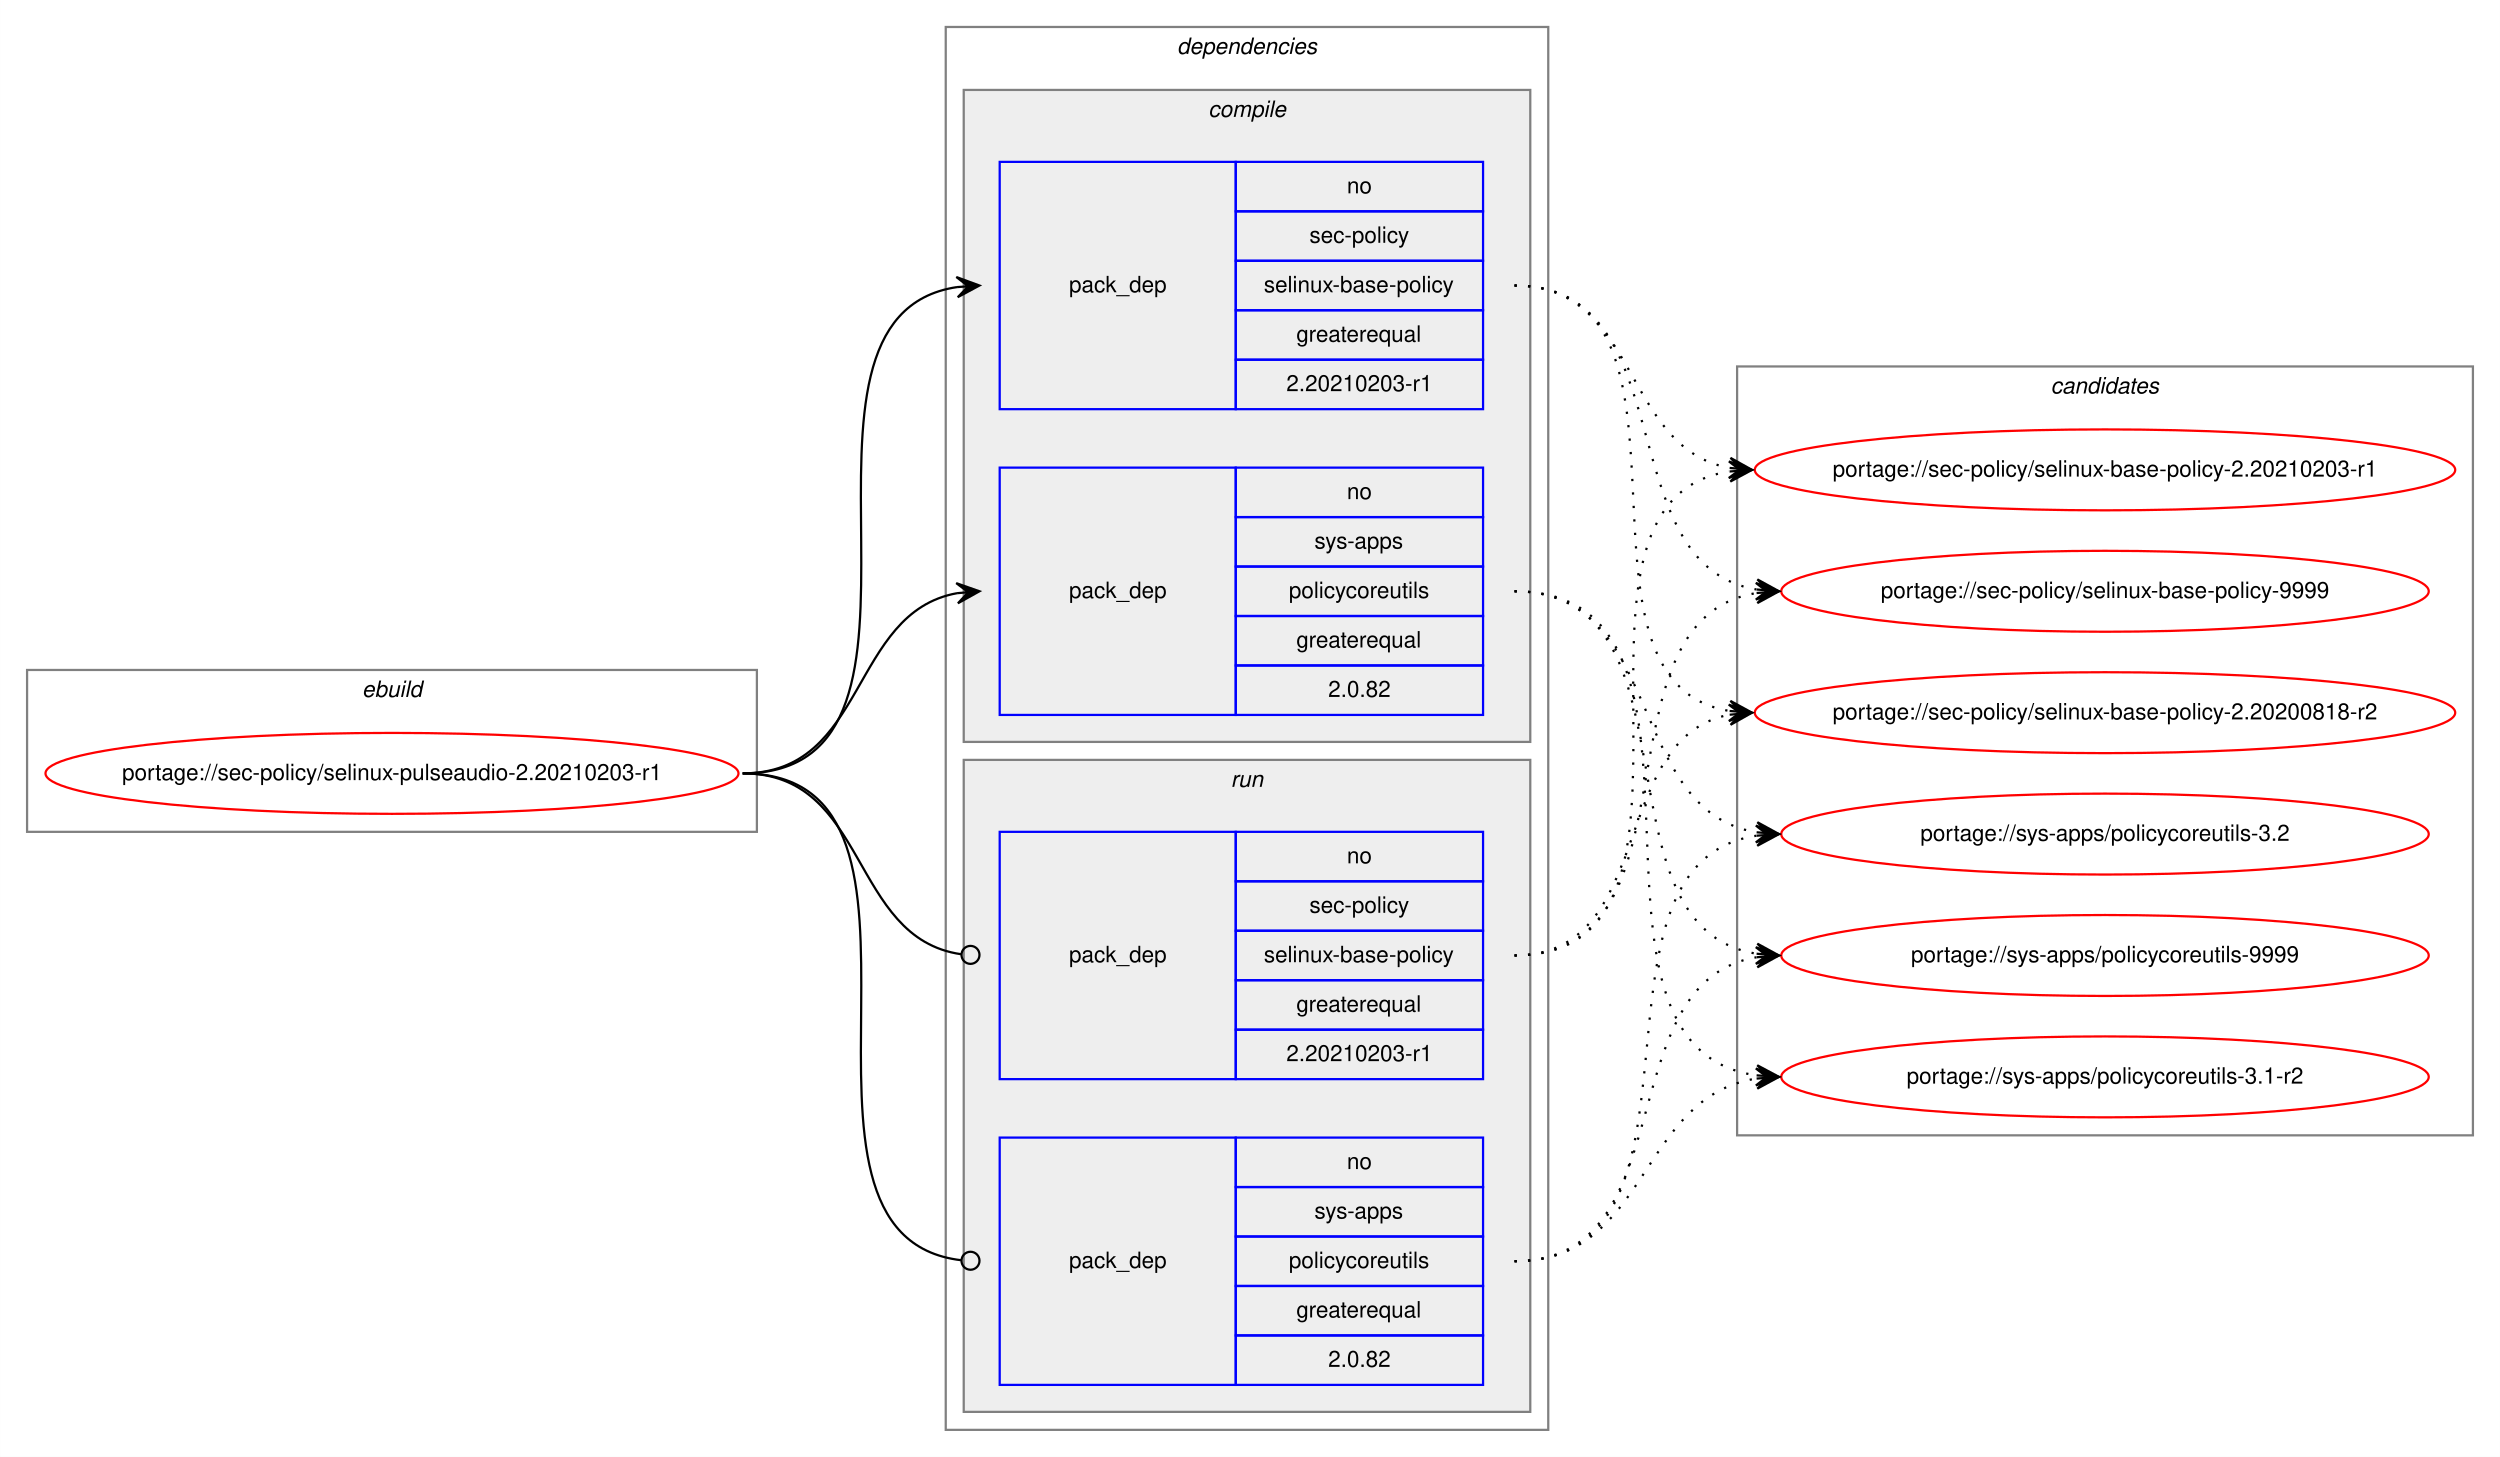
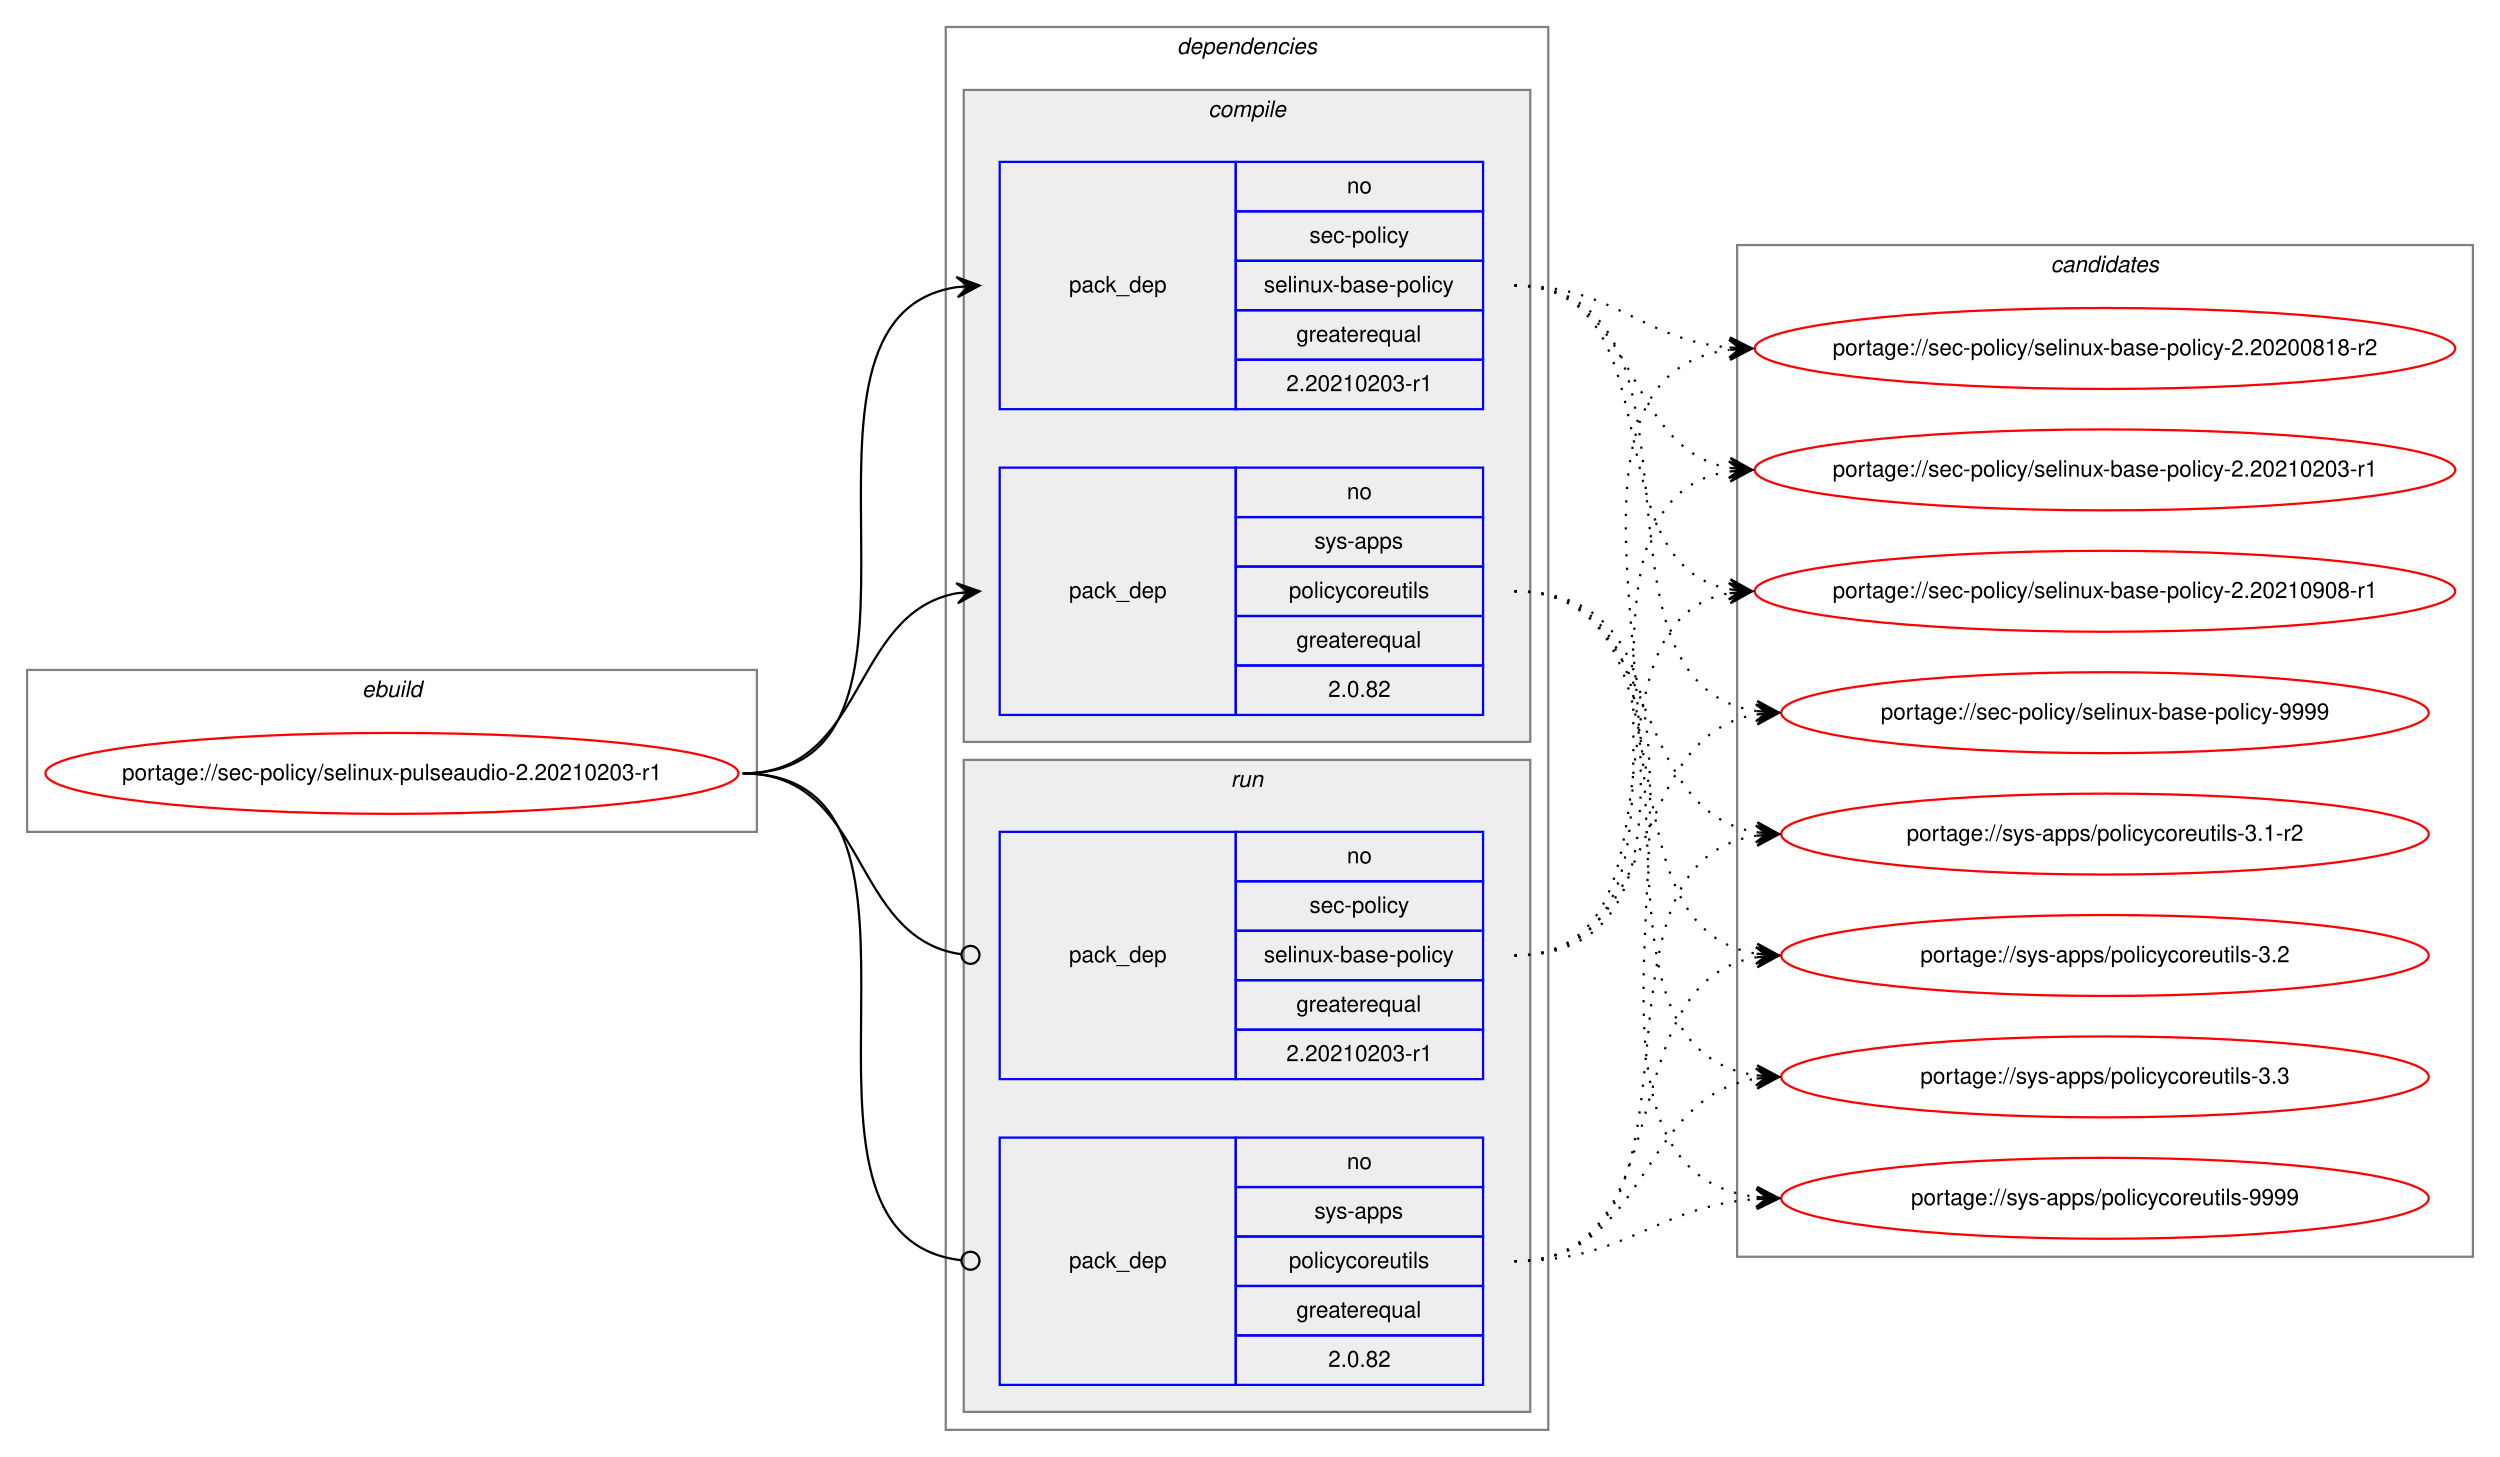
<svg xmlns="http://www.w3.org/2000/svg" xmlns:xlink="http://www.w3.org/1999/xlink" width="1112pt" height="648pt" viewBox="0.00 0.00 1111.91 648.00">
  <g id="graph0" class="graph" transform="scale(1 1) rotate(0) translate(4 644)">
    <polygon fill="white" stroke="transparent" points="-4,4 -4,-644 1107.91,-644 1107.91,4 -4,4" />
    <g id="clust1" class="cluster">
      <polygon fill="none" stroke="gray" points="8,-274 8,-346 332.62,-346 332.62,-274 8,-274" />
      <text text-anchor="start" x="156.97" y="-334" font-family="Helvetica,sans-Serif" font-style="italic" font-size="10.00">ebuild</text>
    </g>
    <g id="clust2" class="cluster">
      <polygon fill="none" stroke="gray" points="416.62,-8 416.62,-632 684.62,-632 684.62,-8 416.62,-8" />
      <text text-anchor="start" x="519.5" y="-620" font-family="Helvetica,sans-Serif" font-style="italic" font-size="10.00">dependencies</text>
    </g>
    <g id="clust3" class="cluster">
      <polygon fill="#eeeeee" stroke="gray" points="424.62,-314 424.62,-604 676.62,-604 676.62,-314 424.62,-314" />
      <text text-anchor="start" x="533.4" y="-592" font-family="Helvetica,sans-Serif" font-style="italic" font-size="10.00">compile</text>
    </g>
    <g id="clust7" class="cluster">
      <polygon fill="#eeeeee" stroke="gray" points="424.62,-16 424.62,-306 676.62,-306 676.62,-16 424.62,-16" />
      <text text-anchor="start" x="543.4" y="-294" font-family="Helvetica,sans-Serif" font-style="italic" font-size="10.00">run</text>
    </g>
    <g id="clust10" class="cluster">
-       <polygon fill="none" stroke="gray" points="768.62,-139 768.62,-481 1095.91,-481 1095.91,-139 768.62,-139" />
-       <text text-anchor="start" x="908.09" y="-469" font-family="Helvetica,sans-Serif" font-style="italic" font-size="10.00">candidates</text>
+       <polygon fill="none" stroke="gray" points="768.62,-85 768.62,-535 1095.91,-535 1095.91,-85 768.62,-85" />
+       <text text-anchor="start" x="908.09" y="-523" font-family="Helvetica,sans-Serif" font-style="italic" font-size="10.00">candidates</text>
    </g>
    <g id="node1" class="node">
      <g id="a_node1">
        <a xlink:href="../sec-policy/selinux-pulseaudio-2.20210203-r1.svg" xlink:title="portage://sec-policy/selinux-pulseaudio-2.20210203-r1">
          <ellipse fill="none" stroke="red" cx="170.31" cy="-300" rx="154.12" ry="18" />
          <text text-anchor="middle" x="170.31" y="-297" font-family="Helvetica,sans-Serif" font-size="10.00">portage://sec-policy/selinux-pulseaudio-2.20210203-r1</text>
        </a>
      </g>
    </g>
    <g id="node2" class="node">
      <polygon fill="none" stroke="blue" points="440.62,-462 440.62,-572 545.62,-572 545.62,-462 440.62,-462" />
      <text text-anchor="start" x="471.45" y="-514" font-family="Helvetica,sans-Serif" font-size="10.00">pack_dep</text>
      <polygon fill="none" stroke="blue" points="545.62,-550 545.62,-572 655.62,-572 655.62,-550 545.62,-550" />
      <text text-anchor="start" x="595.06" y="-558" font-family="Helvetica,sans-Serif" font-size="10.00">no</text>
      <polygon fill="none" stroke="blue" points="545.62,-528 545.62,-550 655.62,-550 655.62,-528 545.62,-528" />
      <text text-anchor="start" x="578.4" y="-536" font-family="Helvetica,sans-Serif" font-size="10.00">sec-policy</text>
      <polygon fill="none" stroke="blue" points="545.62,-506 545.62,-528 655.62,-528 655.62,-506 545.62,-506" />
      <text text-anchor="start" x="558.12" y="-514" font-family="Helvetica,sans-Serif" font-size="10.00">selinux-base-policy</text>
      <polygon fill="none" stroke="blue" points="545.62,-484 545.62,-506 655.62,-506 655.62,-484 545.62,-484" />
      <text text-anchor="start" x="572.56" y="-492" font-family="Helvetica,sans-Serif" font-size="10.00">greaterequal</text>
      <polygon fill="none" stroke="blue" points="545.62,-462 545.62,-484 655.62,-484 655.62,-462 545.62,-462" />
      <text text-anchor="start" x="568.11" y="-470" font-family="Helvetica,sans-Serif" font-size="10.00">2.20210203-r1</text>
    </g>
    <g id="edge1" class="edge">
      <path fill="none" stroke="black" d="M326.31,-300C429.95,-300 331.43,-502.83 421.64,-516.3" />
      <polygon fill="black" stroke="black" points="431.62,-517 421.33,-520.79 426.64,-516.65 421.65,-516.3 421.65,-516.3 421.65,-516.3 426.64,-516.65 421.96,-511.81 431.62,-517 431.62,-517" />
    </g>
    <g id="node3" class="node">
      <polygon fill="none" stroke="blue" points="440.62,-326 440.62,-436 545.62,-436 545.62,-326 440.62,-326" />
      <text text-anchor="start" x="471.45" y="-378" font-family="Helvetica,sans-Serif" font-size="10.00">pack_dep</text>
      <polygon fill="none" stroke="blue" points="545.62,-414 545.62,-436 655.62,-436 655.62,-414 545.62,-414" />
      <text text-anchor="start" x="595.06" y="-422" font-family="Helvetica,sans-Serif" font-size="10.00">no</text>
      <polygon fill="none" stroke="blue" points="545.62,-392 545.62,-414 655.62,-414 655.62,-392 545.62,-392" />
      <text text-anchor="start" x="580.62" y="-400" font-family="Helvetica,sans-Serif" font-size="10.00">sys-apps</text>
      <polygon fill="none" stroke="blue" points="545.62,-370 545.62,-392 655.62,-392 655.62,-370 545.62,-370" />
      <text text-anchor="start" x="569.23" y="-378" font-family="Helvetica,sans-Serif" font-size="10.00">policycoreutils</text>
      <polygon fill="none" stroke="blue" points="545.62,-348 545.62,-370 655.62,-370 655.62,-348 545.62,-348" />
      <text text-anchor="start" x="572.56" y="-356" font-family="Helvetica,sans-Serif" font-size="10.00">greaterequal</text>
      <polygon fill="none" stroke="blue" points="545.62,-326 545.62,-348 655.62,-348 655.62,-326 545.62,-326" />
      <text text-anchor="start" x="586.73" y="-334" font-family="Helvetica,sans-Serif" font-size="10.00">2.0.82</text>
    </g>
    <g id="edge2" class="edge">
      <path fill="none" stroke="black" d="M326.31,-300C381.79,-300 373.86,-371.49 421.66,-380.15" />
      <polygon fill="black" stroke="black" points="431.62,-381 421.28,-384.63 426.64,-380.57 421.66,-380.15 421.66,-380.15 421.66,-380.15 426.64,-380.57 422.04,-375.66 431.62,-381 431.62,-381" />
    </g>
    <g id="node4" class="node">
      <polygon fill="none" stroke="blue" points="440.62,-164 440.62,-274 545.62,-274 545.62,-164 440.62,-164" />
      <text text-anchor="start" x="471.45" y="-216" font-family="Helvetica,sans-Serif" font-size="10.00">pack_dep</text>
      <polygon fill="none" stroke="blue" points="545.62,-252 545.62,-274 655.62,-274 655.62,-252 545.62,-252" />
      <text text-anchor="start" x="595.06" y="-260" font-family="Helvetica,sans-Serif" font-size="10.00">no</text>
      <polygon fill="none" stroke="blue" points="545.62,-230 545.62,-252 655.62,-252 655.62,-230 545.62,-230" />
      <text text-anchor="start" x="578.4" y="-238" font-family="Helvetica,sans-Serif" font-size="10.00">sec-policy</text>
      <polygon fill="none" stroke="blue" points="545.62,-208 545.62,-230 655.62,-230 655.62,-208 545.62,-208" />
      <text text-anchor="start" x="558.12" y="-216" font-family="Helvetica,sans-Serif" font-size="10.00">selinux-base-policy</text>
      <polygon fill="none" stroke="blue" points="545.62,-186 545.62,-208 655.62,-208 655.62,-186 545.62,-186" />
      <text text-anchor="start" x="572.56" y="-194" font-family="Helvetica,sans-Serif" font-size="10.00">greaterequal</text>
      <polygon fill="none" stroke="blue" points="545.62,-164 545.62,-186 655.62,-186 655.62,-164 545.62,-164" />
      <text text-anchor="start" x="568.11" y="-172" font-family="Helvetica,sans-Serif" font-size="10.00">2.20210203-r1</text>
    </g>
    <g id="edge3" class="edge">
      <path fill="none" stroke="black" d="M326.31,-300C382.48,-300 373.65,-226.72 423.47,-219.56" />
      <ellipse fill="none" stroke="black" cx="427.63" cy="-219.27" rx="4" ry="4" />
    </g>
    <g id="node5" class="node">
      <polygon fill="none" stroke="blue" points="440.62,-28 440.62,-138 545.62,-138 545.62,-28 440.62,-28" />
      <text text-anchor="start" x="471.45" y="-80" font-family="Helvetica,sans-Serif" font-size="10.00">pack_dep</text>
      <polygon fill="none" stroke="blue" points="545.62,-116 545.62,-138 655.62,-138 655.62,-116 545.62,-116" />
      <text text-anchor="start" x="595.06" y="-124" font-family="Helvetica,sans-Serif" font-size="10.00">no</text>
      <polygon fill="none" stroke="blue" points="545.62,-94 545.62,-116 655.62,-116 655.62,-94 545.62,-94" />
      <text text-anchor="start" x="580.62" y="-102" font-family="Helvetica,sans-Serif" font-size="10.00">sys-apps</text>
      <polygon fill="none" stroke="blue" points="545.62,-72 545.62,-94 655.62,-94 655.62,-72 545.62,-72" />
      <text text-anchor="start" x="569.23" y="-80" font-family="Helvetica,sans-Serif" font-size="10.00">policycoreutils</text>
      <polygon fill="none" stroke="blue" points="545.62,-50 545.62,-72 655.62,-72 655.62,-50 545.62,-50" />
      <text text-anchor="start" x="572.56" y="-58" font-family="Helvetica,sans-Serif" font-size="10.00">greaterequal</text>
      <polygon fill="none" stroke="blue" points="545.62,-28 545.62,-50 655.62,-50 655.62,-28 545.62,-28" />
      <text text-anchor="start" x="586.73" y="-36" font-family="Helvetica,sans-Serif" font-size="10.00">2.0.82</text>
    </g>
    <g id="edge4" class="edge">
      <path fill="none" stroke="black" d="M326.31,-300C430.69,-300 330.02,-94.29 423.59,-83.44" />
      <ellipse fill="none" stroke="black" cx="427.63" cy="-83.22" rx="4" ry="4" />
    </g>
    <g id="node6" class="node">
      <g id="a_node6">
        <a xlink:href="../sec-policy/selinux-base-policy-2.20200818-r2.svg" xlink:title="portage://sec-policy/selinux-base-policy-2.20200818-r2">
-           <ellipse fill="none" stroke="red" cx="932.26" cy="-327" rx="155.78" ry="18" />
-           <text text-anchor="middle" x="932.26" y="-324" font-family="Helvetica,sans-Serif" font-size="10.00">portage://sec-policy/selinux-base-policy-2.20200818-r2</text>
+           <ellipse fill="none" stroke="red" cx="932.26" cy="-489" rx="155.78" ry="18" />
+           <text text-anchor="middle" x="932.26" y="-486" font-family="Helvetica,sans-Serif" font-size="10.00">portage://sec-policy/selinux-base-policy-2.20200818-r2</text>
        </a>
      </g>
    </g>
    <g id="edge5" class="edge">
-       <path fill="none" stroke="black" stroke-dasharray="1,5" d="M669.62,-517C762.66,-517 684.89,-340.84 765.25,-327.77" />
-       <polygon fill="black" stroke="black" points="775.26,-327 765.64,-332.25 770.28,-327.38 765.29,-327.76 765.29,-327.76 765.29,-327.76 770.28,-327.38 764.95,-323.28 775.26,-327 775.26,-327" />
+       <path fill="none" stroke="black" stroke-dasharray="1,5" d="M669.62,-517C714.59,-517 725.21,-493 765.08,-489.44" />
+       <polygon fill="black" stroke="black" points="775.26,-489 765.47,-493.93 770.27,-489.22 765.27,-489.43 765.27,-489.43 765.27,-489.43 770.27,-489.22 765.08,-484.94 775.26,-489 775.26,-489" />
    </g>
    <g id="node7" class="node">
      <g id="a_node7">
        <a xlink:href="../sec-policy/selinux-base-policy-2.20210203-r1.svg" xlink:title="portage://sec-policy/selinux-base-policy-2.20210203-r1">
          <ellipse fill="none" stroke="red" cx="932.26" cy="-435" rx="155.78" ry="18" />
          <text text-anchor="middle" x="932.26" y="-432" font-family="Helvetica,sans-Serif" font-size="10.00">portage://sec-policy/selinux-base-policy-2.20210203-r1</text>
        </a>
      </g>
    </g>
    <g id="edge6" class="edge">
      <path fill="none" stroke="black" stroke-dasharray="1,5" d="M669.62,-517C725.46,-517 717.16,-444.63 765.24,-435.87" />
      <polygon fill="black" stroke="black" points="775.26,-435 765.69,-440.34 770.28,-435.43 765.3,-435.86 765.3,-435.86 765.3,-435.86 770.28,-435.43 764.91,-431.38 775.26,-435 775.26,-435" />
    </g>
    <g id="node8" class="node">
      <g id="a_node8">
-         <a xlink:href="../sec-policy/selinux-base-policy-9999.svg" xlink:title="portage://sec-policy/selinux-base-policy-9999">
-           <ellipse fill="none" stroke="red" cx="932.26" cy="-381" rx="144" ry="18" />
-           <text text-anchor="middle" x="932.26" y="-378" font-family="Helvetica,sans-Serif" font-size="10.00">portage://sec-policy/selinux-base-policy-9999</text>
+         <a xlink:href="../sec-policy/selinux-base-policy-2.20210908-r1.svg" xlink:title="portage://sec-policy/selinux-base-policy-2.20210908-r1">
+           <ellipse fill="none" stroke="red" cx="932.26" cy="-381" rx="155.78" ry="18" />
+           <text text-anchor="middle" x="932.26" y="-378" font-family="Helvetica,sans-Serif" font-size="10.00">portage://sec-policy/selinux-base-policy-2.20210908-r1</text>
        </a>
      </g>
    </g>
    <g id="edge7" class="edge">
-       <path fill="none" stroke="black" stroke-dasharray="1,5" d="M669.62,-517C745.95,-517 710.89,-392.94 777.21,-381.8" />
-       <polygon fill="black" stroke="black" points="787.26,-381 777.65,-386.28 782.28,-381.4 777.3,-381.79 777.3,-381.79 777.3,-381.79 782.28,-381.4 776.94,-377.31 787.26,-381 787.26,-381" />
+       <path fill="none" stroke="black" stroke-dasharray="1,5" d="M669.62,-517C742.57,-517 702.9,-393.45 765.29,-381.87" />
+       <polygon fill="black" stroke="black" points="775.26,-381 765.69,-386.35 770.28,-381.43 765.3,-381.87 765.3,-381.87 765.3,-381.87 770.28,-381.43 764.91,-377.38 775.26,-381 775.26,-381" />
    </g>
    <g id="node9" class="node">
      <g id="a_node9">
-         <a xlink:href="../sys-apps/policycoreutils-3.1-r2.svg" xlink:title="portage://sys-apps/policycoreutils-3.1-r2">
-           <ellipse fill="none" stroke="red" cx="932.26" cy="-165" rx="144" ry="18" />
-           <text text-anchor="middle" x="932.26" y="-162" font-family="Helvetica,sans-Serif" font-size="10.00">portage://sys-apps/policycoreutils-3.1-r2</text>
+         <a xlink:href="../sec-policy/selinux-base-policy-9999.svg" xlink:title="portage://sec-policy/selinux-base-policy-9999">
+           <ellipse fill="none" stroke="red" cx="932.26" cy="-327" rx="144" ry="18" />
+           <text text-anchor="middle" x="932.26" y="-324" font-family="Helvetica,sans-Serif" font-size="10.00">portage://sec-policy/selinux-base-policy-9999</text>
        </a>
      </g>
    </g>
    <g id="edge8" class="edge">
-       <path fill="none" stroke="black" stroke-dasharray="1,5" d="M669.62,-381C775.31,-381 684.42,-179.11 777.06,-165.7" />
-       <polygon fill="black" stroke="black" points="787.26,-165 777.6,-170.17 782.28,-165.34 777.29,-165.68 777.29,-165.68 777.29,-165.68 782.28,-165.34 776.98,-161.19 787.26,-165 787.26,-165" />
+       <path fill="none" stroke="black" stroke-dasharray="1,5" d="M669.62,-517C765.36,-517 693.56,-340.48 777.19,-327.73" />
+       <polygon fill="black" stroke="black" points="787.26,-327 777.61,-332.21 782.28,-327.36 777.29,-327.72 777.29,-327.72 777.29,-327.72 782.28,-327.36 776.97,-323.23 787.26,-327 787.26,-327" />
    </g>
    <g id="node10" class="node">
      <g id="a_node10">
-         <a xlink:href="../sys-apps/policycoreutils-3.2.svg" xlink:title="portage://sys-apps/policycoreutils-3.2">
+         <a xlink:href="../sys-apps/policycoreutils-3.1-r2.svg" xlink:title="portage://sys-apps/policycoreutils-3.1-r2">
          <ellipse fill="none" stroke="red" cx="932.26" cy="-273" rx="144" ry="18" />
-           <text text-anchor="middle" x="932.26" y="-270" font-family="Helvetica,sans-Serif" font-size="10.00">portage://sys-apps/policycoreutils-3.2</text>
+           <text text-anchor="middle" x="932.26" y="-270" font-family="Helvetica,sans-Serif" font-size="10.00">portage://sys-apps/policycoreutils-3.1-r2</text>
        </a>
      </g>
    </g>
    <g id="edge9" class="edge">
      <path fill="none" stroke="black" stroke-dasharray="1,5" d="M669.62,-381C737,-381 718.51,-283.69 777.16,-273.81" />
      <polygon fill="black" stroke="black" points="787.26,-273 777.65,-278.28 782.28,-273.4 777.3,-273.8 777.3,-273.8 777.3,-273.8 782.28,-273.4 776.94,-269.31 787.26,-273 787.26,-273" />
    </g>
    <g id="node11" class="node">
      <g id="a_node11">
-         <a xlink:href="../sys-apps/policycoreutils-9999.svg" xlink:title="portage://sys-apps/policycoreutils-9999">
+         <a xlink:href="../sys-apps/policycoreutils-3.2.svg" xlink:title="portage://sys-apps/policycoreutils-3.2">
          <ellipse fill="none" stroke="red" cx="932.26" cy="-219" rx="144" ry="18" />
-           <text text-anchor="middle" x="932.26" y="-216" font-family="Helvetica,sans-Serif" font-size="10.00">portage://sys-apps/policycoreutils-9999</text>
+           <text text-anchor="middle" x="932.26" y="-216" font-family="Helvetica,sans-Serif" font-size="10.00">portage://sys-apps/policycoreutils-3.2</text>
        </a>
      </g>
    </g>
    <g id="edge10" class="edge">
      <path fill="none" stroke="black" stroke-dasharray="1,5" d="M669.62,-381C754.96,-381 702.98,-232.02 777.05,-219.8" />
      <polygon fill="black" stroke="black" points="787.26,-219 777.64,-224.26 782.28,-219.39 777.29,-219.78 777.29,-219.78 777.29,-219.78 782.28,-219.39 776.95,-215.29 787.26,-219 787.26,-219" />
    </g>
+     <g id="node12" class="node">
+       <g id="a_node12">
+         <a xlink:href="../sys-apps/policycoreutils-3.3.svg" xlink:title="portage://sys-apps/policycoreutils-3.3">
+           <ellipse fill="none" stroke="red" cx="932.26" cy="-165" rx="144" ry="18" />
+           <text text-anchor="middle" x="932.26" y="-162" font-family="Helvetica,sans-Serif" font-size="10.00">portage://sys-apps/policycoreutils-3.3</text>
+         </a>
+       </g>
+     </g>
    <g id="edge11" class="edge">
-       <path fill="none" stroke="black" stroke-dasharray="1,5" d="M669.62,-219C733.1,-219 710.97,-315.51 765.08,-326.07" />
-       <polygon fill="black" stroke="black" points="775.26,-327 764.9,-330.57 770.29,-326.54 765.31,-326.09 765.31,-326.09 765.31,-326.09 770.29,-326.54 765.72,-321.61 775.26,-327 775.26,-327" />
+       <path fill="none" stroke="black" stroke-dasharray="1,5" d="M669.62,-381C775.31,-381 684.42,-179.11 777.06,-165.7" />
+       <polygon fill="black" stroke="black" points="787.26,-165 777.6,-170.17 782.28,-165.34 777.29,-165.68 777.29,-165.68 777.29,-165.68 782.28,-165.34 776.98,-161.19 787.26,-165 787.26,-165" />
+     </g>
+     <g id="node13" class="node">
+       <g id="a_node13">
+         <a xlink:href="../sys-apps/policycoreutils-9999.svg" xlink:title="portage://sys-apps/policycoreutils-9999">
+           <ellipse fill="none" stroke="red" cx="932.26" cy="-111" rx="144" ry="18" />
+           <text text-anchor="middle" x="932.26" y="-108" font-family="Helvetica,sans-Serif" font-size="10.00">portage://sys-apps/policycoreutils-9999</text>
+         </a>
+       </g>
    </g>
    <g id="edge12" class="edge">
+       <path fill="none" stroke="black" stroke-dasharray="1,5" d="M669.62,-381C796.94,-381 664.05,-125.56 777.13,-111.59" />
+       <polygon fill="black" stroke="black" points="787.26,-111 777.55,-116.08 782.27,-111.29 777.28,-111.59 777.28,-111.59 777.28,-111.59 782.27,-111.29 777.02,-107.09 787.26,-111 787.26,-111" />
+     </g>
+     <g id="edge13" class="edge">
+       <path fill="none" stroke="black" stroke-dasharray="1,5" d="M669.62,-219C794.83,-219 654.79,-473.92 764.98,-488.36" />
+       <polygon fill="black" stroke="black" points="775.26,-489 765.01,-492.87 770.27,-488.69 765.28,-488.38 765.28,-488.38 765.28,-488.38 770.27,-488.69 765.56,-483.89 775.26,-489 775.26,-489" />
+     </g>
+     <g id="edge14" class="edge">
      <path fill="none" stroke="black" stroke-dasharray="1,5" d="M669.62,-219C772.84,-219 675.54,-420.49 765.04,-434.26" />
      <polygon fill="black" stroke="black" points="775.26,-435 764.97,-438.77 770.28,-434.64 765.29,-434.28 765.29,-434.28 765.29,-434.28 770.28,-434.64 765.62,-429.79 775.26,-435 775.26,-435" />
    </g>
-     <g id="edge13" class="edge">
-       <path fill="none" stroke="black" stroke-dasharray="1,5" d="M669.62,-219C754.96,-219 702.98,-367.98 777.05,-380.2" />
-       <polygon fill="black" stroke="black" points="787.26,-381 776.95,-384.71 782.28,-380.61 777.29,-380.22 777.29,-380.22 777.29,-380.22 782.28,-380.61 777.64,-375.74 787.26,-381 787.26,-381" />
-     </g>
-     <g id="edge14" class="edge">
+     <g id="edge15" class="edge">
+       <path fill="none" stroke="black" stroke-dasharray="1,5" d="M669.62,-219C751.89,-219 694.72,-367.38 765,-380.13" />
+       <polygon fill="black" stroke="black" points="775.26,-381 764.92,-384.64 770.28,-380.58 765.3,-380.15 765.3,-380.15 765.3,-380.15 770.28,-380.58 765.68,-375.67 775.26,-381 775.26,-381" />
+     </g>
+     <g id="edge16" class="edge">
+       <path fill="none" stroke="black" stroke-dasharray="1,5" d="M669.62,-219C737,-219 718.51,-316.31 777.16,-326.19" />
+       <polygon fill="black" stroke="black" points="787.26,-327 776.94,-330.69 782.28,-326.6 777.3,-326.2 777.3,-326.2 777.3,-326.2 782.28,-326.6 777.65,-321.72 787.26,-327 787.26,-327" />
+     </g>
+     <g id="edge17" class="edge">
+       <path fill="none" stroke="black" stroke-dasharray="1,5" d="M669.62,-83C765.36,-83 693.56,-259.52 777.19,-272.27" />
+       <polygon fill="black" stroke="black" points="787.26,-273 776.97,-276.77 782.28,-272.64 777.29,-272.28 777.29,-272.28 777.29,-272.28 782.28,-272.64 777.61,-267.79 787.26,-273 787.26,-273" />
+     </g>
+     <g id="edge18" class="edge">
+       <path fill="none" stroke="black" stroke-dasharray="1,5" d="M669.62,-83C745.95,-83 710.89,-207.06 777.21,-218.2" />
+       <polygon fill="black" stroke="black" points="787.26,-219 776.94,-222.69 782.28,-218.6 777.3,-218.21 777.3,-218.21 777.3,-218.21 782.28,-218.6 777.65,-213.72 787.26,-219 787.26,-219" />
+     </g>
+     <g id="edge19" class="edge">
      <path fill="none" stroke="black" stroke-dasharray="1,5" d="M669.62,-83C729.75,-83 724.41,-155.97 777.12,-164.24" />
      <polygon fill="black" stroke="black" points="787.26,-165 776.96,-168.74 782.28,-164.63 777.29,-164.25 777.29,-164.25 777.29,-164.25 782.28,-164.63 777.63,-159.77 787.26,-165 787.26,-165" />
    </g>
-     <g id="edge15" class="edge">
-       <path fill="none" stroke="black" stroke-dasharray="1,5" d="M669.62,-83C765.36,-83 693.56,-259.52 777.19,-272.27" />
-       <polygon fill="black" stroke="black" points="787.26,-273 776.97,-276.77 782.28,-272.64 777.29,-272.28 777.29,-272.28 777.29,-272.28 782.28,-272.64 777.61,-267.79 787.26,-273 787.26,-273" />
-     </g>
-     <g id="edge16" class="edge">
-       <path fill="none" stroke="black" stroke-dasharray="1,5" d="M669.62,-83C745.95,-83 710.89,-207.06 777.21,-218.2" />
-       <polygon fill="black" stroke="black" points="787.26,-219 776.94,-222.69 782.28,-218.6 777.3,-218.21 777.3,-218.21 777.3,-218.21 782.28,-218.6 777.65,-213.72 787.26,-219 787.26,-219" />
+     <g id="edge20" class="edge">
+       <path fill="none" stroke="black" stroke-dasharray="1,5" d="M669.62,-83C719.8,-83 731.98,-107.4 777.11,-110.65" />
+       <polygon fill="black" stroke="black" points="787.26,-111 777.11,-115.15 782.27,-110.83 777.27,-110.65 777.27,-110.65 777.27,-110.65 782.27,-110.83 777.43,-106.15 787.26,-111 787.26,-111" />
    </g>
  </g>
</svg>
